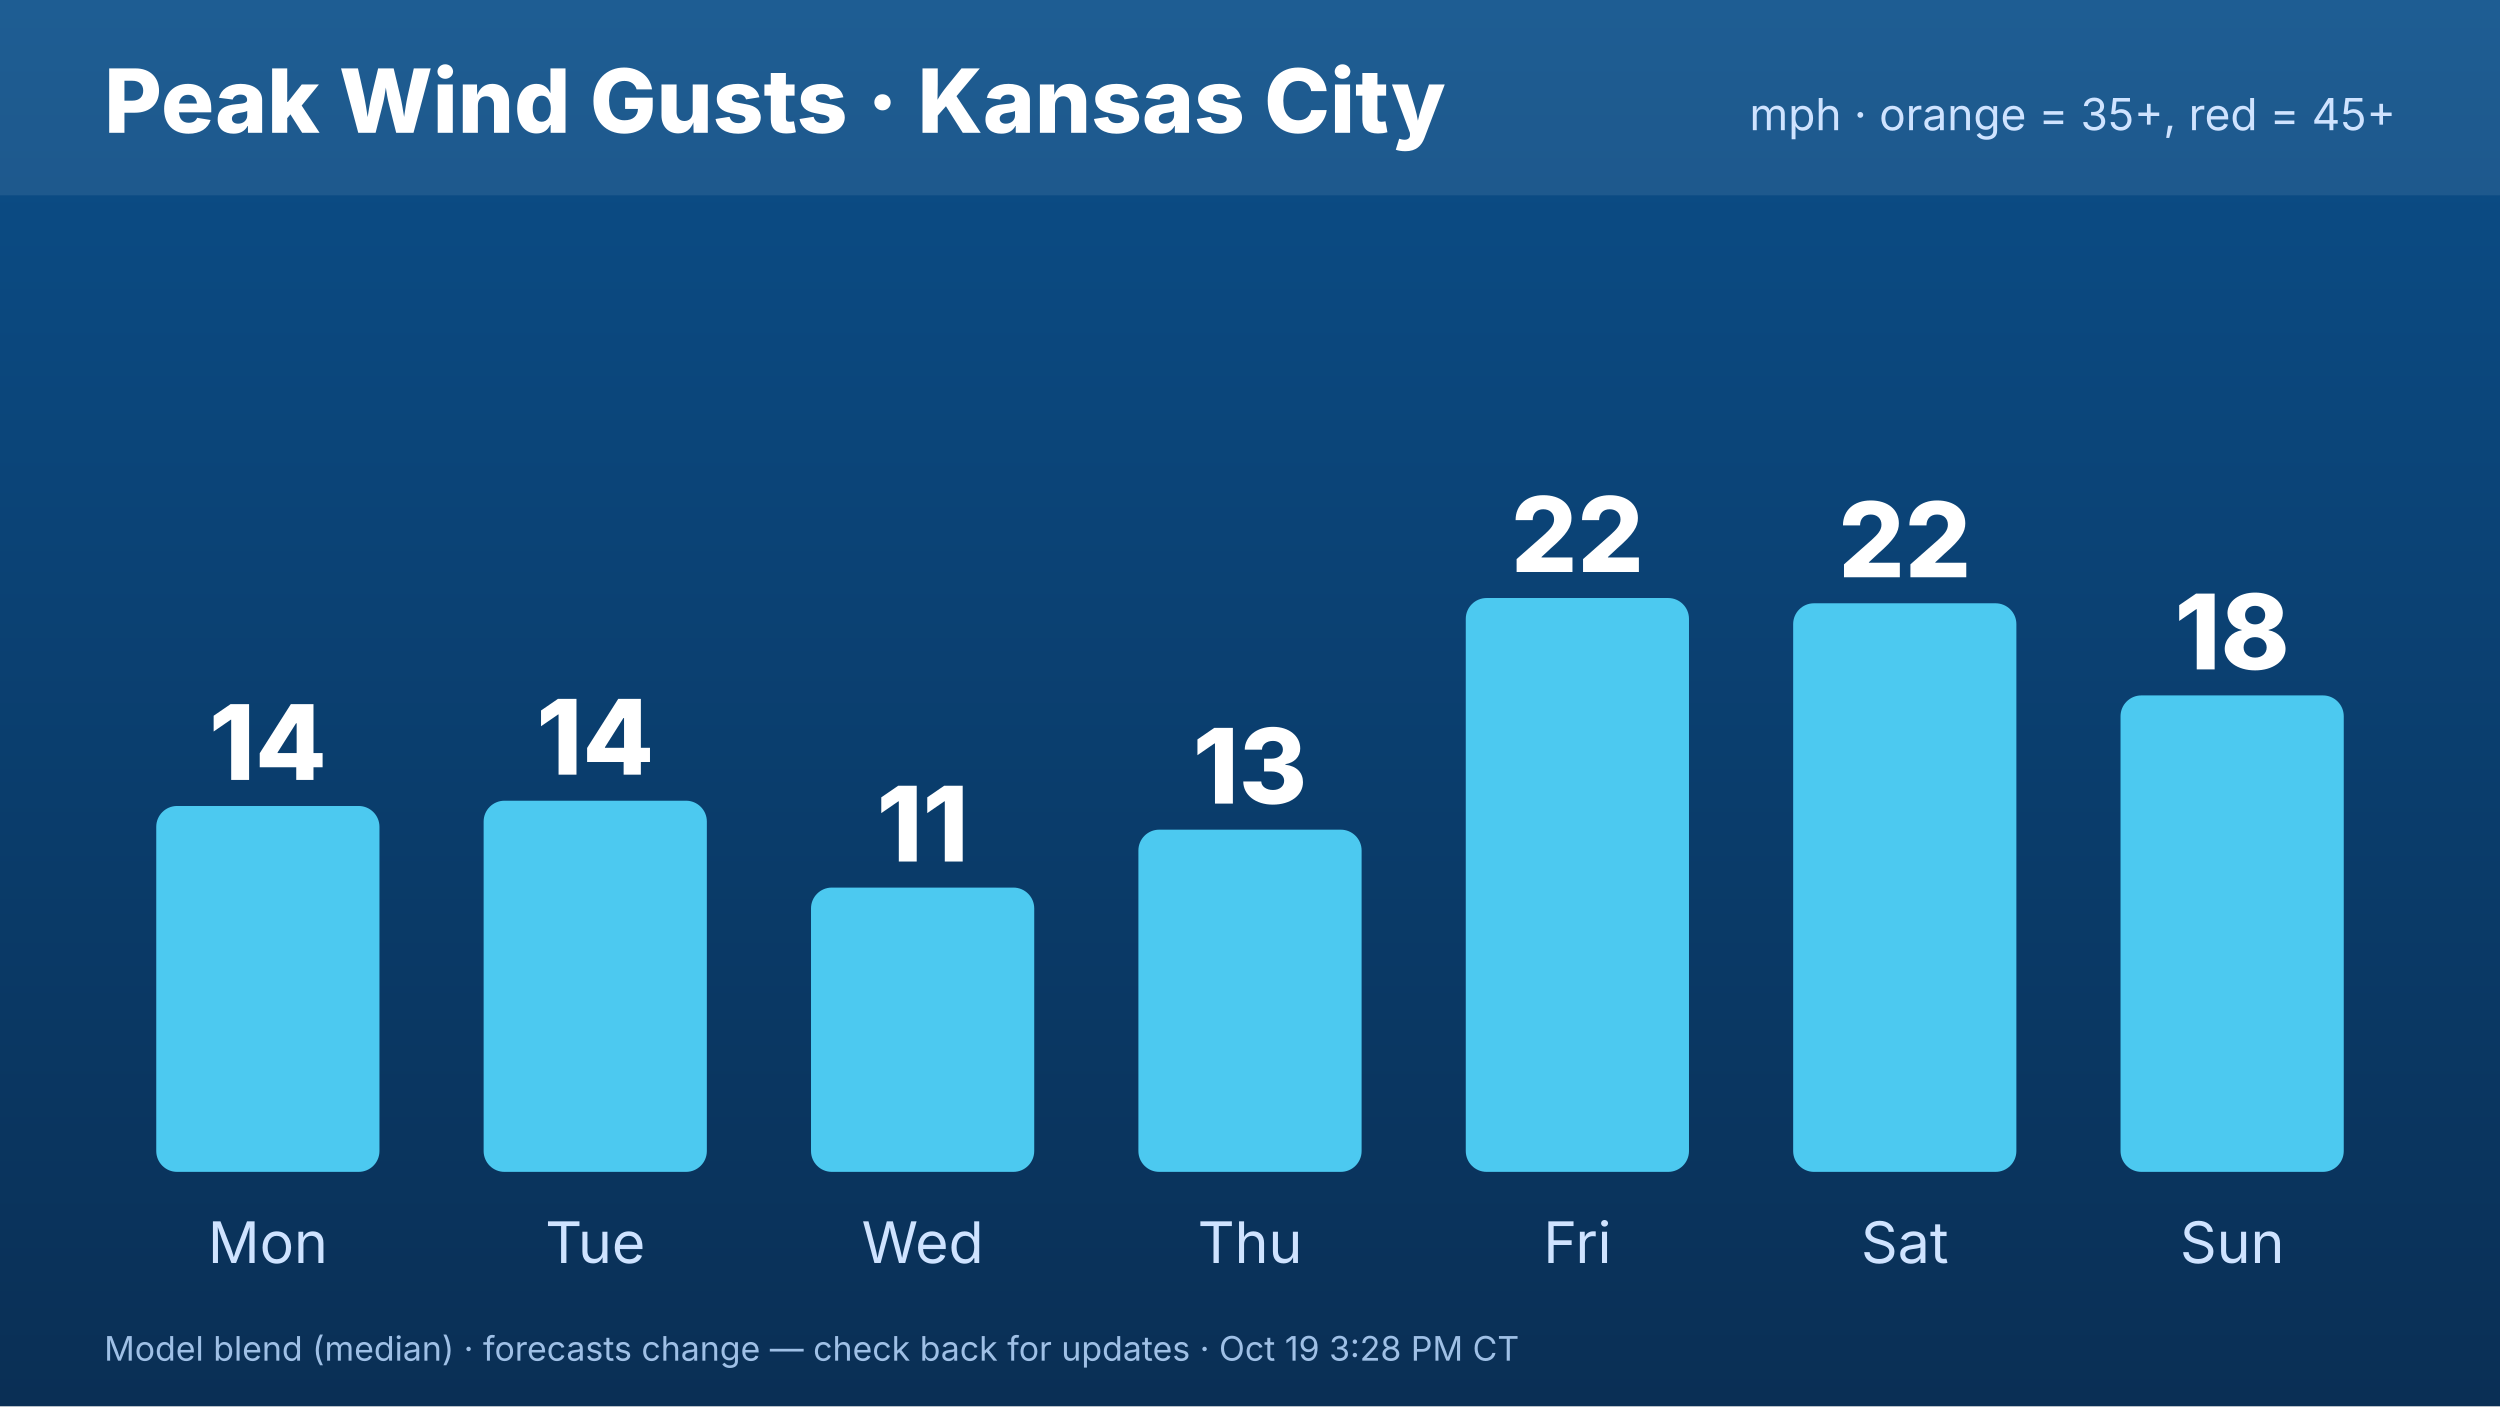
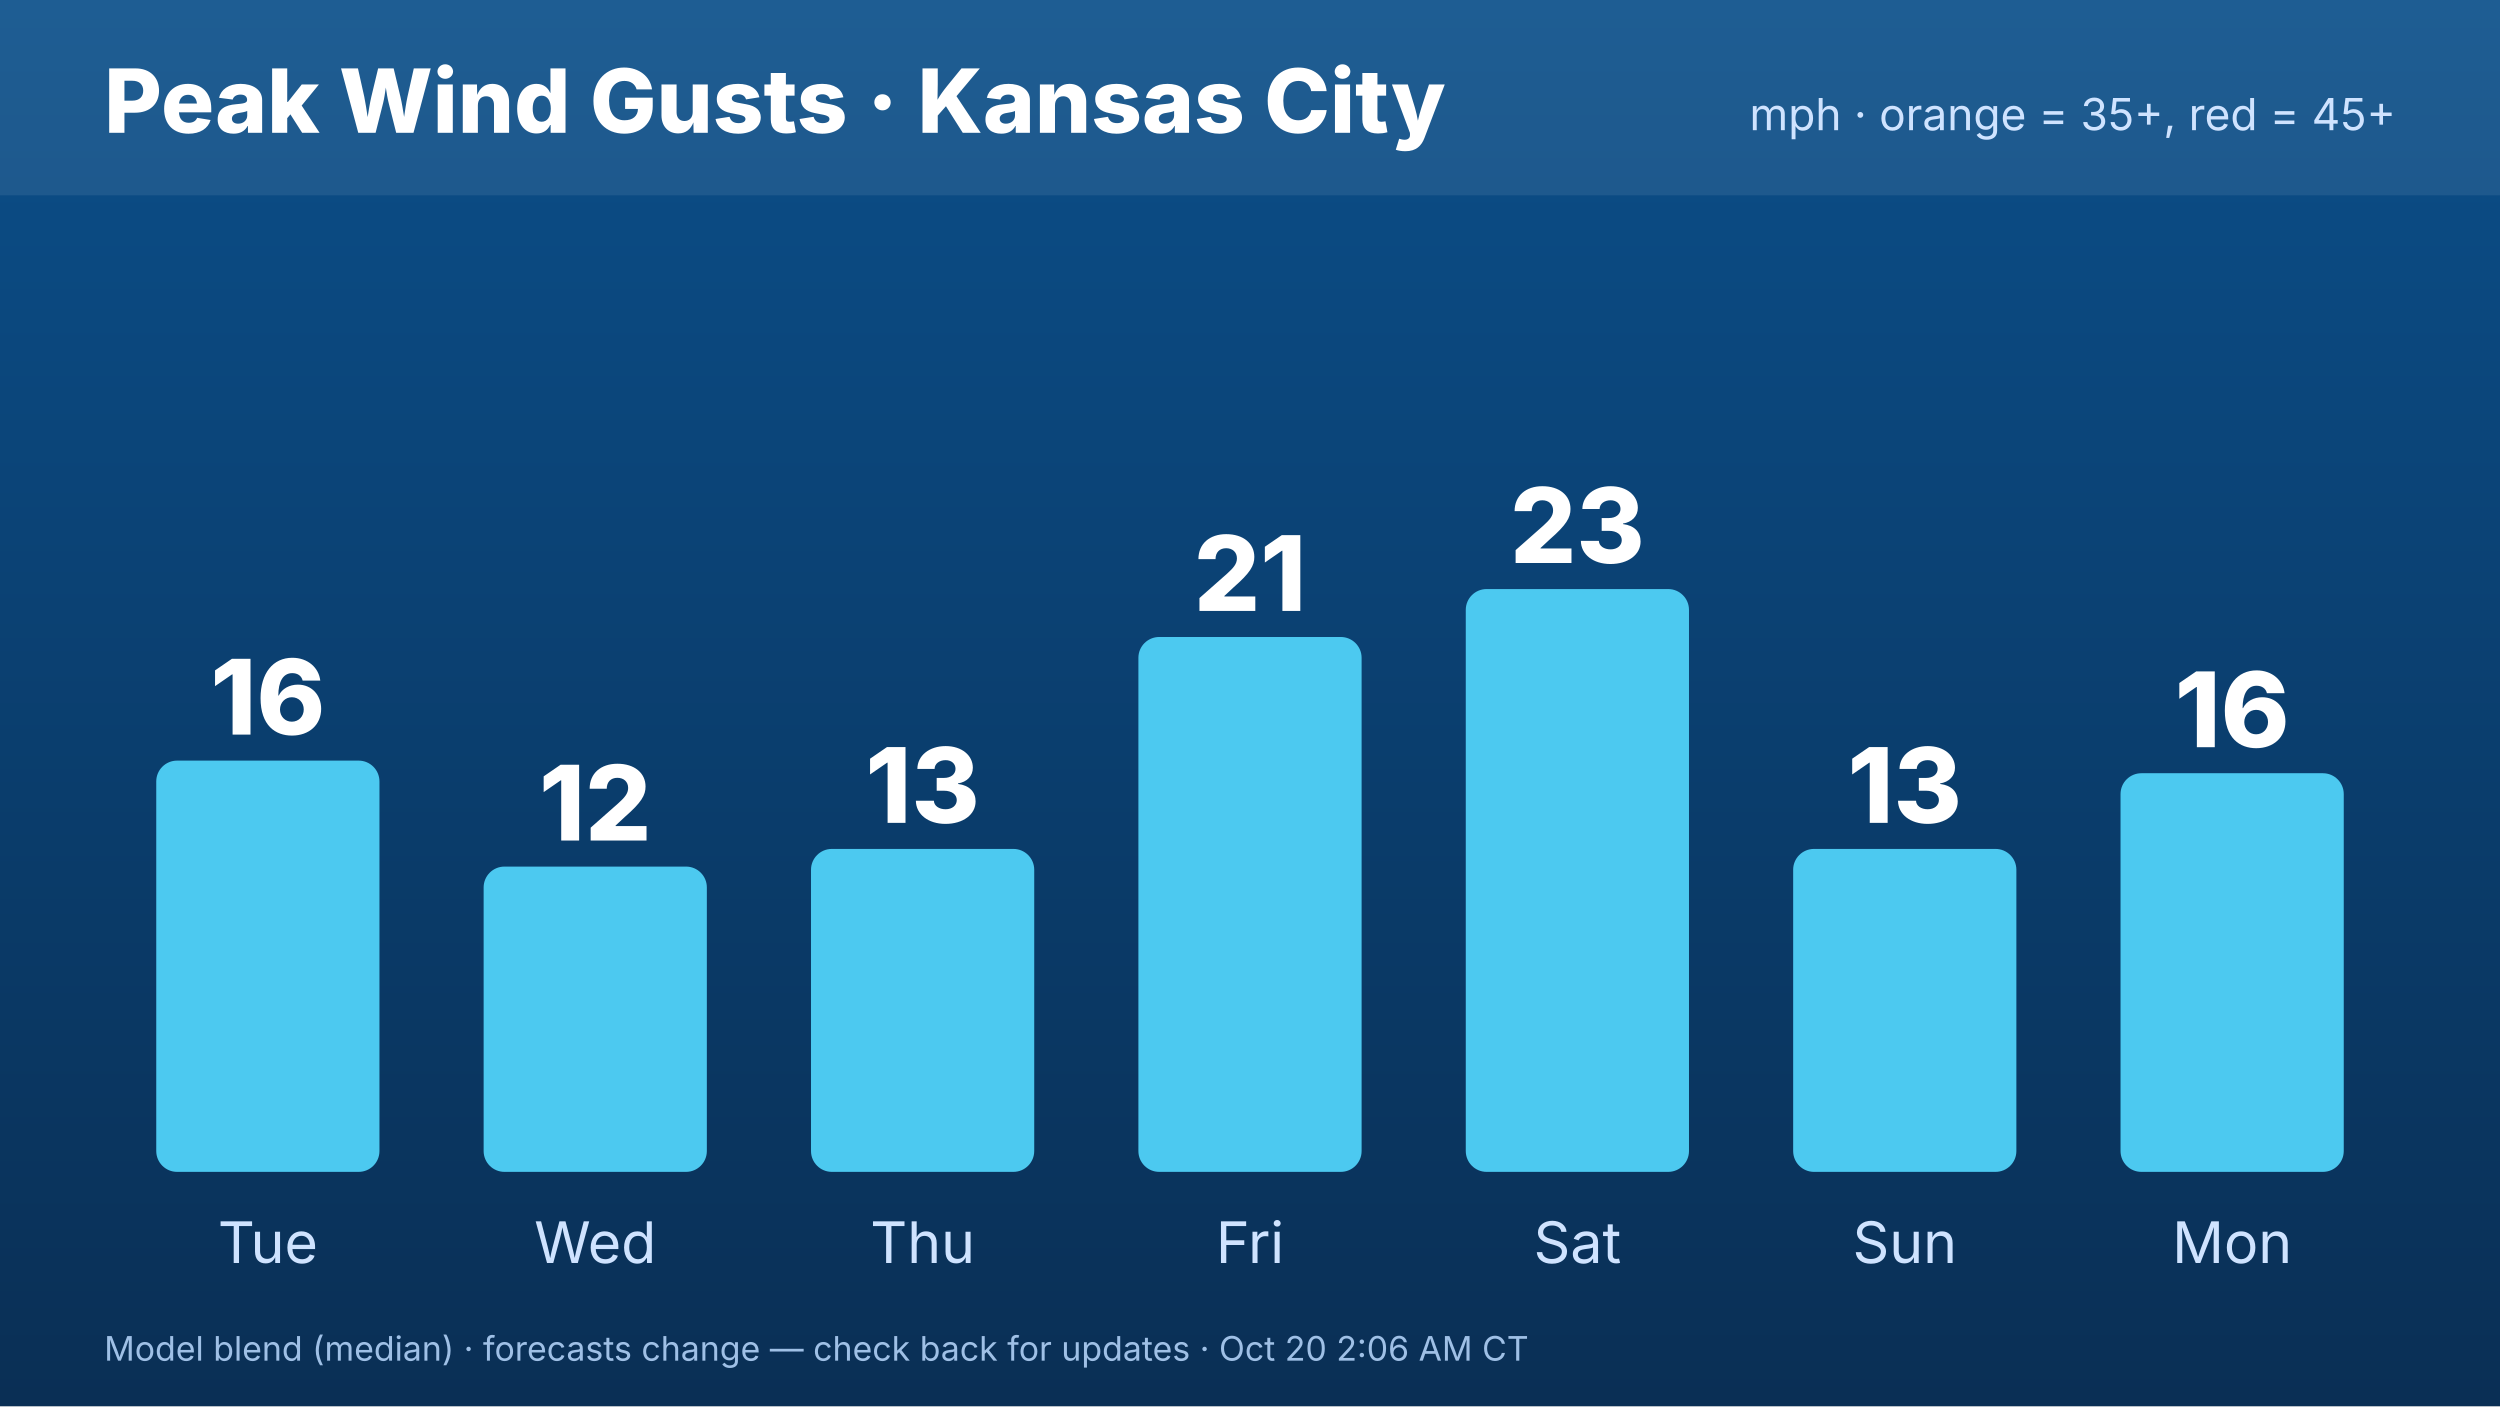
<svg xmlns="http://www.w3.org/2000/svg" width="1920" height="1080" viewBox="0 0 1920 1080" font-family="Inter,Helvetica,Arial,sans-serif">
  <defs>
    <linearGradient id="bg" x1="0" y1="0" x2="0" y2="1">
      <stop offset="0" stop-color="#0b4f8a" />
      <stop offset="1" stop-color="#0a2f55" />
    </linearGradient>
  </defs>
  <rect width="1920" height="1080" fill="url(#bg)" />
  <rect x="0" y="0" width="1920" height="150" fill="#ffffff" opacity=".08" />
  <text x="80" y="102" font-size="68" font-weight="800" fill="#fff">Peak Wind Gusts · Kansas City</text>
  <text x="1840" y="100" font-size="34" fill="#cfe3ff" text-anchor="end">mph · orange = 35+, red = 45+</text>
-   <rect x="120.0" y="618.989" width="171.429" height="281.011" rx="16" fill="#4cc9f0" />
-   <text x="205.714" y="598.989" font-size="80" font-weight="800" fill="#fff" text-anchor="middle">14</text>
-   <text x="205.714" y="970" font-size="44" fill="#cfe3ff" text-anchor="middle">Mon</text>
-   <rect x="371.429" y="614.946" width="171.429" height="285.054" rx="16" fill="#4cc9f0" />
-   <text x="457.143" y="594.946" font-size="80" font-weight="800" fill="#fff" text-anchor="middle">14</text>
-   <text x="457.143" y="970" font-size="44" fill="#cfe3ff" text-anchor="middle">Tue</text>
-   <rect x="622.857" y="681.661" width="171.429" height="218.339" rx="16" fill="#4cc9f0" />
-   <text x="708.571" y="661.661" font-size="80" font-weight="800" fill="#fff" text-anchor="middle">11</text>
-   <text x="708.571" y="970" font-size="44" fill="#cfe3ff" text-anchor="middle">Wed</text>
-   <rect x="874.286" y="637.184" width="171.429" height="262.816" rx="16" fill="#4cc9f0" />
-   <text x="960" y="617.184" font-size="80" font-weight="800" fill="#fff" text-anchor="middle">13</text>
-   <text x="960" y="970" font-size="44" fill="#cfe3ff" text-anchor="middle">Thu</text>
-   <rect x="1125.714" y="459.278" width="171.429" height="440.722" rx="16" fill="#4cc9f0" />
-   <text x="1211.429" y="439.278" font-size="80" font-weight="800" fill="#fff" text-anchor="middle">22</text>
-   <text x="1211.429" y="970" font-size="44" fill="#cfe3ff" text-anchor="middle">Fri</text>
-   <rect x="1377.143" y="463.321" width="171.429" height="436.679" rx="16" fill="#4cc9f0" />
-   <text x="1462.857" y="443.321" font-size="80" font-weight="800" fill="#fff" text-anchor="middle">22</text>
-   <text x="1462.857" y="970" font-size="44" fill="#cfe3ff" text-anchor="middle">Sat</text>
-   <rect x="1628.571" y="534.079" width="171.429" height="365.921" rx="16" fill="#4cc9f0" />
-   <text x="1714.286" y="514.079" font-size="80" font-weight="800" fill="#fff" text-anchor="middle">18</text>
-   <text x="1714.286" y="970" font-size="44" fill="#cfe3ff" text-anchor="middle">Sun</text>
-   <text x="80" y="1045" font-size="26" fill="#9fc0e6">Model blend (median) · forecasts change — check back for updates · Oct 19 3:28 PM CT</text>
+   <rect x="120.0" y="584.152" width="171.429" height="315.848" rx="16" fill="#4cc9f0" />
+   <text x="205.714" y="564.152" font-size="80" font-weight="800" fill="#fff" text-anchor="middle">16</text>
+   <text x="205.714" y="970" font-size="44" fill="#cfe3ff" text-anchor="middle">Tue</text>
+   <rect x="371.429" y="665.536" width="171.429" height="234.464" rx="16" fill="#4cc9f0" />
+   <text x="457.143" y="645.536" font-size="80" font-weight="800" fill="#fff" text-anchor="middle">12</text>
+   <text x="457.143" y="970" font-size="44" fill="#cfe3ff" text-anchor="middle">Wed</text>
+   <rect x="622.857" y="651.972" width="171.429" height="248.028" rx="16" fill="#4cc9f0" />
+   <text x="708.571" y="631.972" font-size="80" font-weight="800" fill="#fff" text-anchor="middle">13</text>
+   <text x="708.571" y="970" font-size="44" fill="#cfe3ff" text-anchor="middle">Thu</text>
+   <rect x="874.286" y="489.204" width="171.429" height="410.796" rx="16" fill="#4cc9f0" />
+   <text x="960" y="469.204" font-size="80" font-weight="800" fill="#fff" text-anchor="middle">21</text>
+   <text x="960" y="970" font-size="44" fill="#cfe3ff" text-anchor="middle">Fri</text>
+   <rect x="1125.714" y="452.388" width="171.429" height="447.612" rx="16" fill="#4cc9f0" />
+   <text x="1211.429" y="432.388" font-size="80" font-weight="800" fill="#fff" text-anchor="middle">23</text>
+   <text x="1211.429" y="970" font-size="44" fill="#cfe3ff" text-anchor="middle">Sat</text>
+   <rect x="1377.143" y="651.972" width="171.429" height="248.028" rx="16" fill="#4cc9f0" />
+   <text x="1462.857" y="631.972" font-size="80" font-weight="800" fill="#fff" text-anchor="middle">13</text>
+   <text x="1462.857" y="970" font-size="44" fill="#cfe3ff" text-anchor="middle">Sun</text>
+   <rect x="1628.571" y="593.841" width="171.429" height="306.159" rx="16" fill="#4cc9f0" />
+   <text x="1714.286" y="573.841" font-size="80" font-weight="800" fill="#fff" text-anchor="middle">16</text>
+   <text x="1714.286" y="970" font-size="44" fill="#cfe3ff" text-anchor="middle">Mon</text>
+   <text x="80" y="1045" font-size="26" fill="#9fc0e6">Model blend (median) · forecasts change — check back for updates · Oct 20 2:06 AM CT</text>
</svg>
